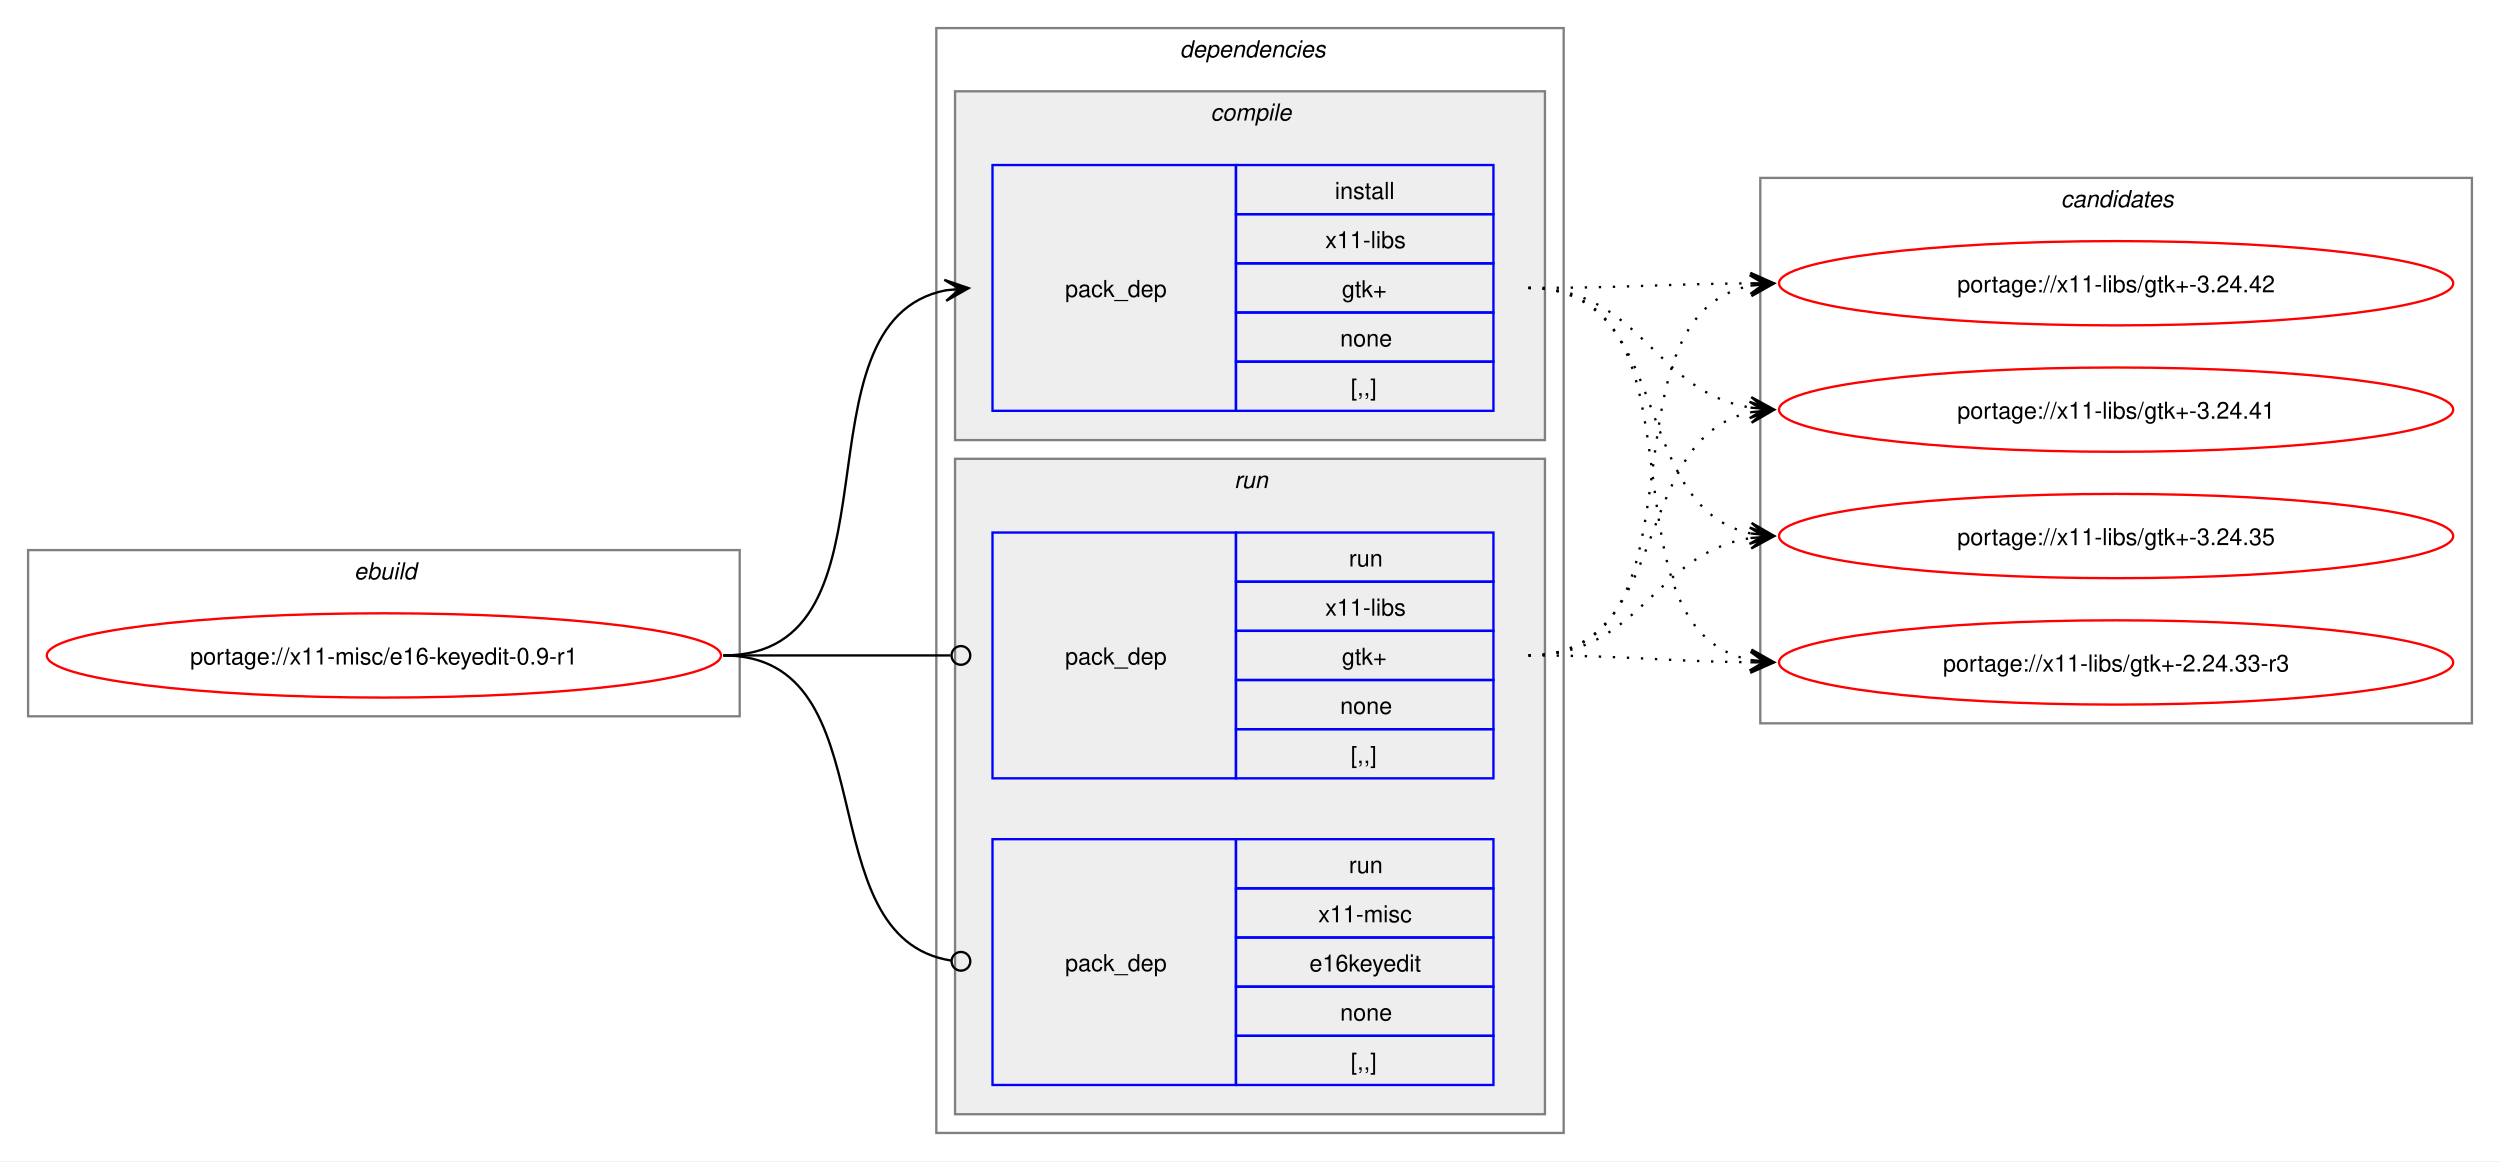
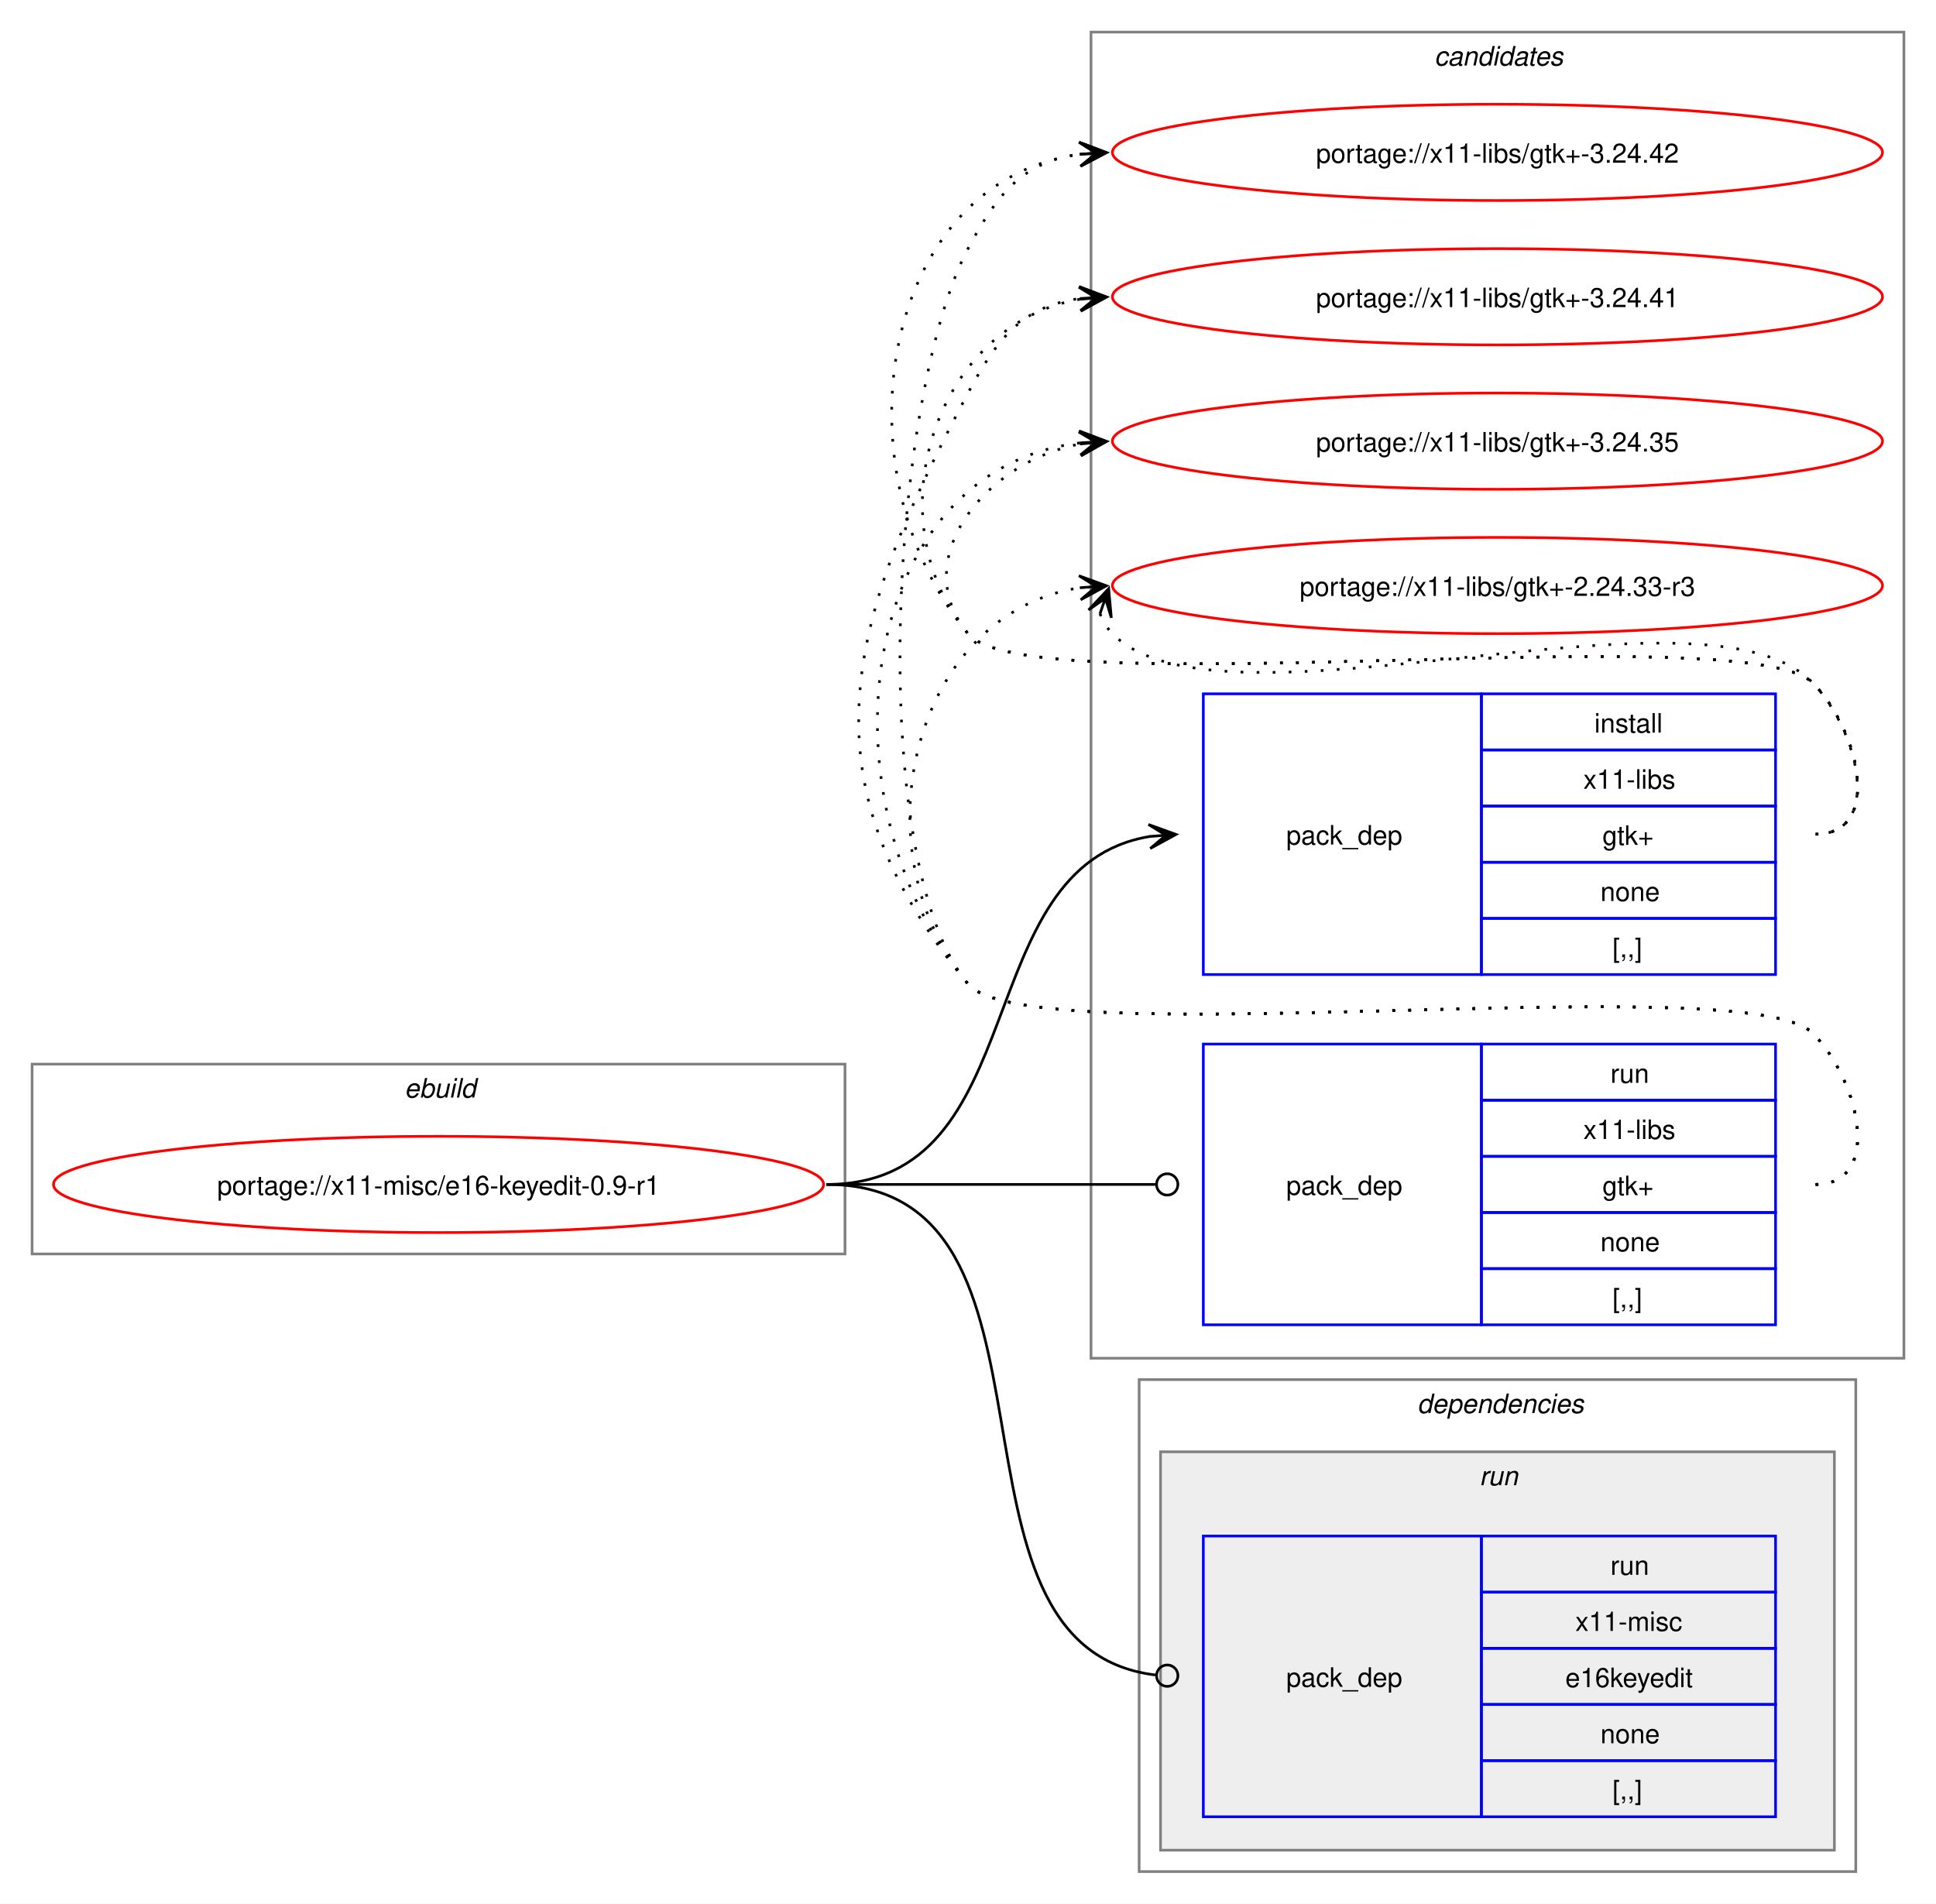
- <svg xmlns="http://www.w3.org/2000/svg" xmlns:xlink="http://www.w3.org/1999/xlink" width="1068pt" height="496pt" viewBox="0.00 0.00 1068.00 496.00">
-   <g id="graph0" class="graph" transform="scale(1 1) rotate(0) translate(4 492)">
-     <polygon fill="white" stroke="none" points="-4,4 -4,-492 1064,-492 1064,4 -4,4" />
+ <svg xmlns="http://www.w3.org/2000/svg" xmlns:xlink="http://www.w3.org/1999/xlink" width="724pt" height="712pt" viewBox="0.00 0.00 724.00 712.00">
+   <g id="graph0" class="graph" transform="scale(1 1) rotate(0) translate(4 708)">
+     <polygon fill="white" stroke="none" points="-4,4 -4,-708 720,-708 720,4 -4,4" />
+     <g id="clust9" class="cluster">
+       <polygon fill="none" stroke="gray" points="404,-200 404,-696 708,-696 708,-200 404,-200" />
+       <text text-anchor="start" x="532.38" y="-683.5" font-family="Helvetica,sans-Serif" font-style="italic" font-size="10.00">candidates</text>
+     </g>
    <g id="clust1" class="cluster">
-       <polygon fill="none" stroke="gray" points="8,-186 8,-257 312,-257 312,-186 8,-186" />
-       <text text-anchor="start" x="147.25" y="-244.5" font-family="Helvetica,sans-Serif" font-style="italic" font-size="10.00">ebuild</text>
+       <polygon fill="none" stroke="gray" points="8,-239 8,-310 312,-310 312,-239 8,-239" />
+       <text text-anchor="start" x="147.25" y="-297.5" font-family="Helvetica,sans-Serif" font-style="italic" font-size="10.00">ebuild</text>
    </g>
    <g id="clust2" class="cluster">
-       <polygon fill="none" stroke="gray" points="396,-8 396,-480 664,-480 664,-8 396,-8" />
-       <text text-anchor="start" x="500" y="-467.5" font-family="Helvetica,sans-Serif" font-style="italic" font-size="10.00">dependencies</text>
-     </g>
-     <g id="clust3" class="cluster">
-       <polygon fill="#eeeeee" stroke="gray" points="404,-304 404,-453 656,-453 656,-304 404,-304" />
-       <text text-anchor="start" x="513.12" y="-440.5" font-family="Helvetica,sans-Serif" font-style="italic" font-size="10.00">compile</text>
+       <polygon fill="none" stroke="gray" points="422,-8 422,-192 690,-192 690,-8 422,-8" />
+       <text text-anchor="start" x="526" y="-179.5" font-family="Helvetica,sans-Serif" font-style="italic" font-size="10.00">dependencies</text>
    </g>
    <g id="clust6" class="cluster">
-       <polygon fill="#eeeeee" stroke="gray" points="404,-16 404,-296 656,-296 656,-16 404,-16" />
-       <text text-anchor="start" x="523.25" y="-283.5" font-family="Helvetica,sans-Serif" font-style="italic" font-size="10.00">run</text>
-     </g>
-     <g id="clust9" class="cluster">
-       <polygon fill="none" stroke="gray" points="748,-183 748,-416 1052,-416 1052,-183 748,-183" />
-       <text text-anchor="start" x="876.38" y="-403.5" font-family="Helvetica,sans-Serif" font-style="italic" font-size="10.00">candidates</text>
+       <polygon fill="#eeeeee" stroke="gray" points="430,-16 430,-165 682,-165 682,-16 430,-16" />
+       <text text-anchor="start" x="549.25" y="-152.5" font-family="Helvetica,sans-Serif" font-style="italic" font-size="10.00">run</text>
    </g>
    <g id="node1" class="node">
      <g id="a_node1">
        <a xlink:href="../x11-misc/e16-keyedit-0.9-r1.svg" xlink:title="portage://x11-misc/e16-keyedit-0.9-r1">
-           <ellipse fill="none" stroke="red" cx="160" cy="-212" rx="144" ry="18" />
-           <text text-anchor="middle" x="160" y="-208.12" font-family="Helvetica,sans-Serif" font-size="10.00">portage://x11-misc/e16-keyedit-0.9-r1</text>
+           <ellipse fill="none" stroke="red" cx="160" cy="-265" rx="144" ry="18" />
+           <text text-anchor="middle" x="160" y="-261.12" font-family="Helvetica,sans-Serif" font-size="10.00">portage://x11-misc/e16-keyedit-0.9-r1</text>
        </a>
      </g>
    </g>
    <g id="node2" class="node">
-       <polygon fill="none" stroke="blue" points="420,-316.5 420,-421.5 524,-421.5 524,-316.5 420,-316.5" />
-       <text text-anchor="start" x="451" y="-365.12" font-family="Helvetica,sans-Serif" font-size="10.00">pack_dep</text>
-       <polygon fill="none" stroke="blue" points="524,-400.5 524,-421.5 634,-421.5 634,-400.5 524,-400.5" />
-       <text text-anchor="start" x="566.25" y="-407" font-family="Helvetica,sans-Serif" font-size="10.00">install</text>
-       <polygon fill="none" stroke="blue" points="524,-379.5 524,-400.5 634,-400.5 634,-379.5 524,-379.5" />
-       <text text-anchor="start" x="562.12" y="-386" font-family="Helvetica,sans-Serif" font-size="10.00">x11-libs</text>
-       <polygon fill="none" stroke="blue" points="524,-358.5 524,-379.5 634,-379.5 634,-358.5 524,-358.5" />
-       <text text-anchor="start" x="569.25" y="-365" font-family="Helvetica,sans-Serif" font-size="10.00">gtk+</text>
-       <polygon fill="none" stroke="blue" points="524,-337.5 524,-358.5 634,-358.5 634,-337.5 524,-337.5" />
-       <text text-anchor="start" x="568.5" y="-344" font-family="Helvetica,sans-Serif" font-size="10.00">none</text>
-       <polygon fill="none" stroke="blue" points="524,-316.5 524,-337.5 634,-337.5 634,-316.5 524,-316.5" />
-       <text text-anchor="start" x="573" y="-323" font-family="Helvetica,sans-Serif" font-size="10.00">[,,]</text>
+       <polygon fill="none" stroke="blue" points="446,-343.5 446,-448.5 550,-448.5 550,-343.5 446,-343.5" />
+       <text text-anchor="start" x="477" y="-392.12" font-family="Helvetica,sans-Serif" font-size="10.00">pack_dep</text>
+       <polygon fill="none" stroke="blue" points="550,-427.5 550,-448.5 660,-448.5 660,-427.5 550,-427.5" />
+       <text text-anchor="start" x="592.25" y="-434" font-family="Helvetica,sans-Serif" font-size="10.00">install</text>
+       <polygon fill="none" stroke="blue" points="550,-406.5 550,-427.5 660,-427.5 660,-406.5 550,-406.5" />
+       <text text-anchor="start" x="588.12" y="-413" font-family="Helvetica,sans-Serif" font-size="10.00">x11-libs</text>
+       <polygon fill="none" stroke="blue" points="550,-385.5 550,-406.5 660,-406.5 660,-385.5 550,-385.5" />
+       <text text-anchor="start" x="595.25" y="-392" font-family="Helvetica,sans-Serif" font-size="10.00">gtk+</text>
+       <polygon fill="none" stroke="blue" points="550,-364.5 550,-385.5 660,-385.5 660,-364.5 550,-364.5" />
+       <text text-anchor="start" x="594.5" y="-371" font-family="Helvetica,sans-Serif" font-size="10.00">none</text>
+       <polygon fill="none" stroke="blue" points="550,-343.5 550,-364.5 660,-364.5 660,-343.5 550,-343.5" />
+       <text text-anchor="start" x="599" y="-350" font-family="Helvetica,sans-Serif" font-size="10.00">[,,]</text>
    </g>
    <g id="edge1" class="edge">
-       <path fill="none" stroke="black" d="M305,-212C385.25,-212 332.33,-354.63 400.1,-368" />
-       <polygon fill="black" stroke="black" points="409.79,-368.89 399.42,-372.45 406.02,-368.54 399.83,-367.97 399.83,-367.97 399.83,-367.97 406.02,-368.54 400.24,-363.49 409.79,-368.89" />
+       <path fill="none" stroke="black" d="M305,-265C383.78,-265 357.21,-384.01 426.12,-395.16" />
+       <polygon fill="black" stroke="black" points="435.79,-395.91 425.47,-399.63 432.01,-395.62 425.81,-395.14 425.81,-395.14 425.81,-395.14 432.01,-395.62 426.16,-390.65 435.79,-395.91" />
    </g>
    <g id="node3" class="node">
-       <polygon fill="none" stroke="blue" points="420,-159.5 420,-264.5 524,-264.5 524,-159.5 420,-159.5" />
-       <text text-anchor="start" x="451" y="-208.12" font-family="Helvetica,sans-Serif" font-size="10.00">pack_dep</text>
-       <polygon fill="none" stroke="blue" points="524,-243.5 524,-264.5 634,-264.5 634,-243.5 524,-243.5" />
-       <text text-anchor="start" x="572.25" y="-250" font-family="Helvetica,sans-Serif" font-size="10.00">run</text>
-       <polygon fill="none" stroke="blue" points="524,-222.5 524,-243.5 634,-243.5 634,-222.5 524,-222.5" />
-       <text text-anchor="start" x="562.12" y="-229" font-family="Helvetica,sans-Serif" font-size="10.00">x11-libs</text>
-       <polygon fill="none" stroke="blue" points="524,-201.5 524,-222.5 634,-222.5 634,-201.5 524,-201.5" />
-       <text text-anchor="start" x="569.25" y="-208" font-family="Helvetica,sans-Serif" font-size="10.00">gtk+</text>
-       <polygon fill="none" stroke="blue" points="524,-180.5 524,-201.5 634,-201.5 634,-180.5 524,-180.5" />
-       <text text-anchor="start" x="568.5" y="-187" font-family="Helvetica,sans-Serif" font-size="10.00">none</text>
-       <polygon fill="none" stroke="blue" points="524,-159.5 524,-180.5 634,-180.5 634,-159.5 524,-159.5" />
-       <text text-anchor="start" x="573" y="-166" font-family="Helvetica,sans-Serif" font-size="10.00">[,,]</text>
+       <polygon fill="none" stroke="blue" points="446,-212.5 446,-317.5 550,-317.5 550,-212.5 446,-212.5" />
+       <text text-anchor="start" x="477" y="-261.12" font-family="Helvetica,sans-Serif" font-size="10.00">pack_dep</text>
+       <polygon fill="none" stroke="blue" points="550,-296.5 550,-317.5 660,-317.5 660,-296.5 550,-296.5" />
+       <text text-anchor="start" x="598.25" y="-303" font-family="Helvetica,sans-Serif" font-size="10.00">run</text>
+       <polygon fill="none" stroke="blue" points="550,-275.5 550,-296.5 660,-296.5 660,-275.5 550,-275.5" />
+       <text text-anchor="start" x="588.12" y="-282" font-family="Helvetica,sans-Serif" font-size="10.00">x11-libs</text>
+       <polygon fill="none" stroke="blue" points="550,-254.5 550,-275.5 660,-275.5 660,-254.5 550,-254.5" />
+       <text text-anchor="start" x="595.25" y="-261" font-family="Helvetica,sans-Serif" font-size="10.00">gtk+</text>
+       <polygon fill="none" stroke="blue" points="550,-233.5 550,-254.5 660,-254.5 660,-233.5 550,-233.5" />
+       <text text-anchor="start" x="594.5" y="-240" font-family="Helvetica,sans-Serif" font-size="10.00">none</text>
+       <polygon fill="none" stroke="blue" points="550,-212.5 550,-233.5 660,-233.5 660,-212.5 550,-212.5" />
+       <text text-anchor="start" x="599" y="-219" font-family="Helvetica,sans-Serif" font-size="10.00">[,,]</text>
    </g>
    <g id="edge2" class="edge">
-       <path fill="none" stroke="black" d="M305,-212C348.98,-212 362.17,-212 402.06,-212" />
-       <ellipse fill="none" stroke="black" cx="406.5" cy="-212" rx="4" ry="4" />
+       <path fill="none" stroke="black" d="M305,-265C360.57,-265 376.66,-265 428.07,-265" />
+       <ellipse fill="none" stroke="black" cx="432.5" cy="-265" rx="4" ry="4" />
    </g>
    <g id="node4" class="node">
-       <polygon fill="none" stroke="blue" points="420,-28.5 420,-133.5 524,-133.5 524,-28.5 420,-28.5" />
-       <text text-anchor="start" x="451" y="-77.12" font-family="Helvetica,sans-Serif" font-size="10.00">pack_dep</text>
-       <polygon fill="none" stroke="blue" points="524,-112.5 524,-133.5 634,-133.5 634,-112.5 524,-112.5" />
-       <text text-anchor="start" x="572.25" y="-119" font-family="Helvetica,sans-Serif" font-size="10.00">run</text>
-       <polygon fill="none" stroke="blue" points="524,-91.5 524,-112.5 634,-112.5 634,-91.5 524,-91.5" />
-       <text text-anchor="start" x="559.12" y="-98" font-family="Helvetica,sans-Serif" font-size="10.00">x11-misc</text>
-       <polygon fill="none" stroke="blue" points="524,-70.5 524,-91.5 634,-91.5 634,-70.5 524,-70.5" />
-       <text text-anchor="start" x="555.38" y="-77" font-family="Helvetica,sans-Serif" font-size="10.00">e16keyedit</text>
-       <polygon fill="none" stroke="blue" points="524,-49.5 524,-70.5 634,-70.5 634,-49.5 524,-49.5" />
-       <text text-anchor="start" x="568.5" y="-56" font-family="Helvetica,sans-Serif" font-size="10.00">none</text>
-       <polygon fill="none" stroke="blue" points="524,-28.5 524,-49.5 634,-49.5 634,-28.5 524,-28.5" />
-       <text text-anchor="start" x="573" y="-35" font-family="Helvetica,sans-Serif" font-size="10.00">[,,]</text>
+       <polygon fill="none" stroke="blue" points="446,-28.5 446,-133.5 550,-133.5 550,-28.5 446,-28.5" />
+       <text text-anchor="start" x="477" y="-77.12" font-family="Helvetica,sans-Serif" font-size="10.00">pack_dep</text>
+       <polygon fill="none" stroke="blue" points="550,-112.5 550,-133.5 660,-133.5 660,-112.5 550,-112.5" />
+       <text text-anchor="start" x="598.25" y="-119" font-family="Helvetica,sans-Serif" font-size="10.00">run</text>
+       <polygon fill="none" stroke="blue" points="550,-91.5 550,-112.5 660,-112.5 660,-91.5 550,-91.5" />
+       <text text-anchor="start" x="585.12" y="-98" font-family="Helvetica,sans-Serif" font-size="10.00">x11-misc</text>
+       <polygon fill="none" stroke="blue" points="550,-70.5 550,-91.5 660,-91.5 660,-70.5 550,-70.5" />
+       <text text-anchor="start" x="581.38" y="-77" font-family="Helvetica,sans-Serif" font-size="10.00">e16keyedit</text>
+       <polygon fill="none" stroke="blue" points="550,-49.5 550,-70.5 660,-70.5 660,-49.5 550,-49.5" />
+       <text text-anchor="start" x="594.5" y="-56" font-family="Helvetica,sans-Serif" font-size="10.00">none</text>
+       <polygon fill="none" stroke="blue" points="550,-28.5 550,-49.5 660,-49.5 660,-28.5 550,-28.5" />
+       <text text-anchor="start" x="599" y="-35" font-family="Helvetica,sans-Serif" font-size="10.00">[,,]</text>
    </g>
    <g id="edge3" class="edge">
-       <path fill="none" stroke="black" d="M305,-212C376.82,-212 339.5,-91.53 402.37,-81.64" />
-       <ellipse fill="none" stroke="black" cx="406.51" cy="-81.33" rx="4" ry="4" />
+       <path fill="none" stroke="black" d="M305,-265C402.5,-265 340.52,-92.32 428.05,-81.53" />
+       <ellipse fill="none" stroke="black" cx="432.51" cy="-81.27" rx="4" ry="4" />
    </g>
    <g id="node5" class="node">
      <g id="a_node5">
        <a xlink:href="../x11-libs/gtk+-3.24.42.svg" xlink:title="portage://x11-libs/gtk+-3.24.42">
-           <ellipse fill="none" stroke="red" cx="900" cy="-371" rx="144" ry="18" />
-           <text text-anchor="middle" x="900" y="-367.12" font-family="Helvetica,sans-Serif" font-size="10.00">portage://x11-libs/gtk+-3.24.42</text>
+           <ellipse fill="none" stroke="red" cx="556" cy="-651" rx="144" ry="18" />
+           <text text-anchor="middle" x="556" y="-647.12" font-family="Helvetica,sans-Serif" font-size="10.00">portage://x11-libs/gtk+-3.24.42</text>
        </a>
      </g>
    </g>
    <g id="edge4" class="edge">
-       <path fill="none" stroke="black" stroke-dasharray="1,5" d="M649,-369C692.25,-369 705.71,-370.69 744.08,-370.96" />
-       <polygon fill="black" stroke="black" points="753.78,-371 743.77,-375.46 750,-370.98 743.78,-370.96 743.78,-370.96 743.78,-370.96 750,-370.98 743.8,-366.46 753.78,-371" />
+       <path fill="none" stroke="black" stroke-dasharray="1,5" d="M675,-396C700.12,-396 691.6,-434.59 674,-452.5 649.35,-477.59 380.36,-443.85 358,-471 307.37,-532.49 325.73,-640.72 400.13,-650.32" />
+       <polygon fill="black" stroke="black" points="409.78,-650.92 399.52,-654.79 406.01,-650.69 399.8,-650.29 399.8,-650.29 399.8,-650.29 406.01,-650.69 400.09,-645.8 409.78,-650.92" />
    </g>
    <g id="node6" class="node">
      <g id="a_node6">
        <a xlink:href="../x11-libs/gtk+-3.24.41.svg" xlink:title="portage://x11-libs/gtk+-3.24.41">
-           <ellipse fill="none" stroke="red" cx="900" cy="-317" rx="144" ry="18" />
-           <text text-anchor="middle" x="900" y="-313.12" font-family="Helvetica,sans-Serif" font-size="10.00">portage://x11-libs/gtk+-3.24.41</text>
+           <ellipse fill="none" stroke="red" cx="556" cy="-597" rx="144" ry="18" />
+           <text text-anchor="middle" x="556" y="-593.12" font-family="Helvetica,sans-Serif" font-size="10.00">portage://x11-libs/gtk+-3.24.41</text>
        </a>
      </g>
    </g>
    <g id="edge5" class="edge">
-       <path fill="none" stroke="black" stroke-dasharray="1,5" d="M649,-369C697.48,-369 702.07,-324.62 743.86,-317.86" />
-       <polygon fill="black" stroke="black" points="753.79,-317.09 744.16,-322.35 750.01,-317.38 743.81,-317.86 743.81,-317.86 743.81,-317.86 750.01,-317.38 743.47,-313.38 753.79,-317.09" />
+       <path fill="none" stroke="black" stroke-dasharray="1,5" d="M675,-396C700.12,-396 691.6,-434.59 674,-452.5 649.35,-477.59 380.36,-443.85 358,-471 321.8,-514.97 346.66,-587.24 399.97,-596.1" />
+       <polygon fill="black" stroke="black" points="409.79,-596.9 399.45,-600.57 406.02,-596.59 399.82,-596.09 399.82,-596.09 399.82,-596.09 406.02,-596.59 400.18,-591.6 409.79,-596.9" />
    </g>
    <g id="node7" class="node">
      <g id="a_node7">
        <a xlink:href="../x11-libs/gtk+-3.24.35.svg" xlink:title="portage://x11-libs/gtk+-3.24.35">
-           <ellipse fill="none" stroke="red" cx="900" cy="-263" rx="144" ry="18" />
-           <text text-anchor="middle" x="900" y="-259.12" font-family="Helvetica,sans-Serif" font-size="10.00">portage://x11-libs/gtk+-3.24.35</text>
+           <ellipse fill="none" stroke="red" cx="556" cy="-543" rx="144" ry="18" />
+           <text text-anchor="middle" x="556" y="-539.12" font-family="Helvetica,sans-Serif" font-size="10.00">portage://x11-libs/gtk+-3.24.35</text>
        </a>
      </g>
    </g>
    <g id="edge6" class="edge">
-       <path fill="none" stroke="black" stroke-dasharray="1,5" d="M649,-369C711.59,-369 691.33,-275.45 743.89,-264.12" />
-       <polygon fill="black" stroke="black" points="753.79,-263.12 744.29,-268.6 750.03,-263.5 743.84,-264.12 743.84,-264.12 743.84,-264.12 750.03,-263.5 743.39,-259.65 753.79,-263.12" />
+       <path fill="none" stroke="black" stroke-dasharray="1,5" d="M675,-396C700.12,-396 691.6,-434.59 674,-452.5 649.35,-477.59 380.36,-443.85 358,-471 335.11,-498.8 364.6,-535.35 399.91,-541.95" />
+       <polygon fill="black" stroke="black" points="409.79,-542.89 399.41,-546.43 406.02,-542.53 399.83,-541.95 399.83,-541.95 399.83,-541.95 406.02,-542.53 400.25,-537.47 409.79,-542.89" />
    </g>
    <g id="node8" class="node">
      <g id="a_node8">
        <a xlink:href="../x11-libs/gtk+-2.24.33-r3.svg" xlink:title="portage://x11-libs/gtk+-2.24.33-r3">
-           <ellipse fill="none" stroke="red" cx="900" cy="-209" rx="144" ry="18" />
-           <text text-anchor="middle" x="900" y="-205.12" font-family="Helvetica,sans-Serif" font-size="10.00">portage://x11-libs/gtk+-2.24.33-r3</text>
+           <ellipse fill="none" stroke="red" cx="556" cy="-489" rx="144" ry="18" />
+           <text text-anchor="middle" x="556" y="-485.12" font-family="Helvetica,sans-Serif" font-size="10.00">portage://x11-libs/gtk+-2.24.33-r3</text>
        </a>
      </g>
    </g>
    <g id="edge7" class="edge">
-       <path fill="none" stroke="black" stroke-dasharray="1,5" d="M649,-369C730.3,-369 675.43,-223.65 743.96,-210.02" />
-       <polygon fill="black" stroke="black" points="753.79,-209.11 744.24,-214.51 750.02,-209.46 743.83,-210.03 743.83,-210.03 743.83,-210.03 750.02,-209.46 743.41,-205.55 753.79,-209.11" />
+       <path fill="none" stroke="black" stroke-dasharray="1,5" d="M407.37,-478.45C408.4,-475.7 410.07,-472.96 412,-471 452.96,-429.42 633.83,-494.85 674,-452.5 691.28,-434.28 700.12,-396 675,-396" />
+       <polygon fill="black" stroke="black" points="410.6,-487.85 403.09,-479.86 409.37,-484.27 407.34,-478.39 407.34,-478.39 407.34,-478.39 409.37,-484.27 411.6,-476.93 410.6,-487.85" />
    </g>
    <g id="edge8" class="edge">
-       <path fill="none" stroke="black" stroke-dasharray="1,5" d="M649,-212C729.95,-212 675.73,-356.44 744.01,-369.98" />
-       <polygon fill="black" stroke="black" points="753.79,-370.89 743.42,-374.45 750.02,-370.54 743.83,-369.97 743.83,-369.97 743.83,-369.97 750.02,-370.54 744.24,-365.49 753.79,-370.89" />
+       <path fill="none" stroke="black" stroke-dasharray="1,5" d="M675,-265C700.12,-265 691.6,-303.59 674,-321.5 649.35,-346.59 380.36,-312.85 358,-340 319.16,-387.18 329.4,-561 358,-615 369.45,-636.63 379.33,-647.67 399.96,-650.35" />
+       <polygon fill="black" stroke="black" points="409.78,-650.93 399.54,-654.83 406.01,-650.7 399.8,-650.34 399.8,-650.34 399.8,-650.34 406.01,-650.7 400.07,-645.85 409.78,-650.93" />
    </g>
    <g id="edge9" class="edge">
-       <path fill="none" stroke="black" stroke-dasharray="1,5" d="M649,-212C711.3,-212 691.57,-304.67 743.94,-315.89" />
-       <polygon fill="black" stroke="black" points="753.79,-316.88 743.39,-320.36 750.02,-316.5 743.84,-315.88 743.84,-315.88 743.84,-315.88 750.02,-316.5 744.29,-311.4 753.79,-316.88" />
+       <path fill="none" stroke="black" stroke-dasharray="1,5" d="M675,-265C700.12,-265 691.6,-303.59 674,-321.5 649.35,-346.59 380.36,-312.85 358,-340 295.57,-415.83 312.03,-474.2 358,-561 369.45,-582.63 379.33,-593.67 399.96,-596.35" />
+       <polygon fill="black" stroke="black" points="409.78,-596.93 399.54,-600.83 406.01,-596.7 399.8,-596.34 399.8,-596.34 399.8,-596.34 406.01,-596.7 400.07,-591.85 409.78,-596.93" />
    </g>
    <g id="edge10" class="edge">
-       <path fill="none" stroke="black" stroke-dasharray="1,5" d="M649,-212C697.3,-212 702.21,-255.53 743.89,-262.16" />
-       <polygon fill="black" stroke="black" points="753.79,-262.91 743.47,-266.64 750.01,-262.62 743.81,-262.15 743.81,-262.15 743.81,-262.15 750.01,-262.62 744.15,-257.66 753.79,-262.91" />
+       <path fill="none" stroke="black" stroke-dasharray="1,5" d="M675,-265C700.12,-265 691.6,-303.59 674,-321.5 649.35,-346.59 380.36,-312.85 358,-340 301.16,-409.04 316.32,-532.35 399.9,-542.35" />
+       <polygon fill="black" stroke="black" points="409.78,-542.93 399.54,-546.84 406.01,-542.71 399.8,-542.35 399.8,-542.35 399.8,-542.35 406.01,-542.71 400.06,-537.85 409.78,-542.93" />
    </g>
    <g id="edge11" class="edge">
-       <path fill="none" stroke="black" stroke-dasharray="1,5" d="M649,-212C692.26,-212 705.71,-209.47 744.08,-209.06" />
-       <polygon fill="black" stroke="black" points="753.78,-209.01 743.81,-213.56 750,-209.03 743.78,-209.06 743.78,-209.06 743.78,-209.06 750,-209.03 743.76,-204.56 753.78,-209.01" />
+       <path fill="none" stroke="black" stroke-dasharray="1,5" d="M675,-265C700.12,-265 691.6,-303.59 674,-321.5 649.35,-346.59 380.36,-312.85 358,-340 315.77,-391.29 337.93,-478.76 399.86,-488.17" />
+       <polygon fill="black" stroke="black" points="409.78,-488.91 399.48,-492.66 406.01,-488.63 399.81,-488.17 399.81,-488.17 399.81,-488.17 406.01,-488.63 400.15,-483.68 409.78,-488.91" />
    </g>
  </g>
</svg>
